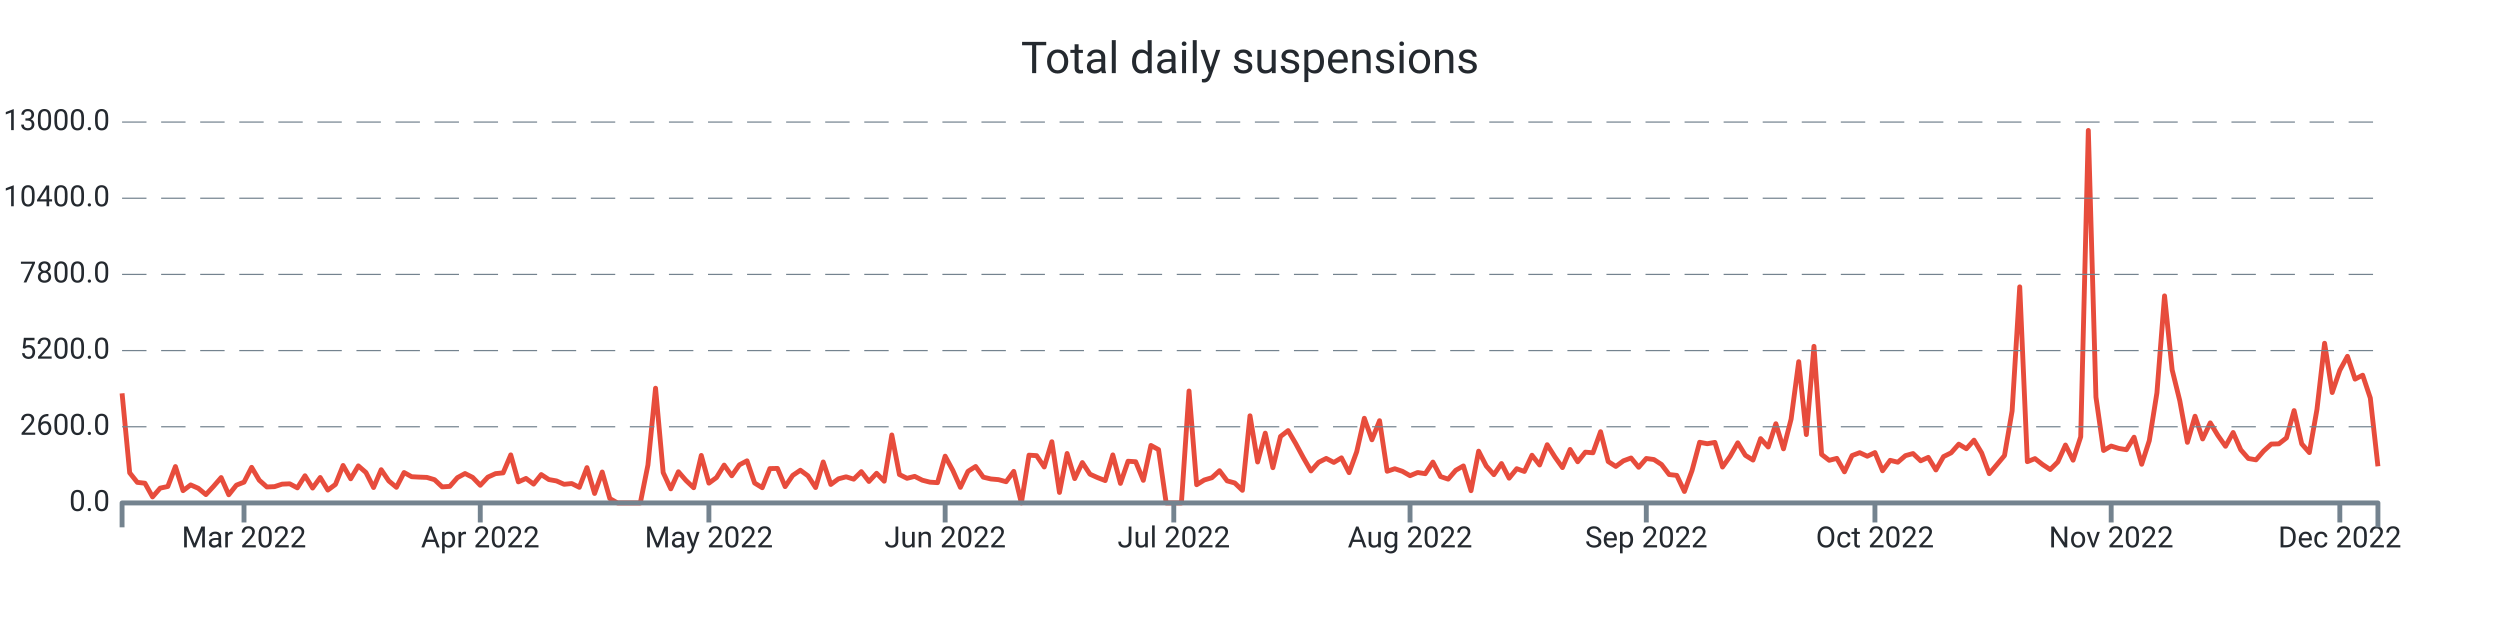
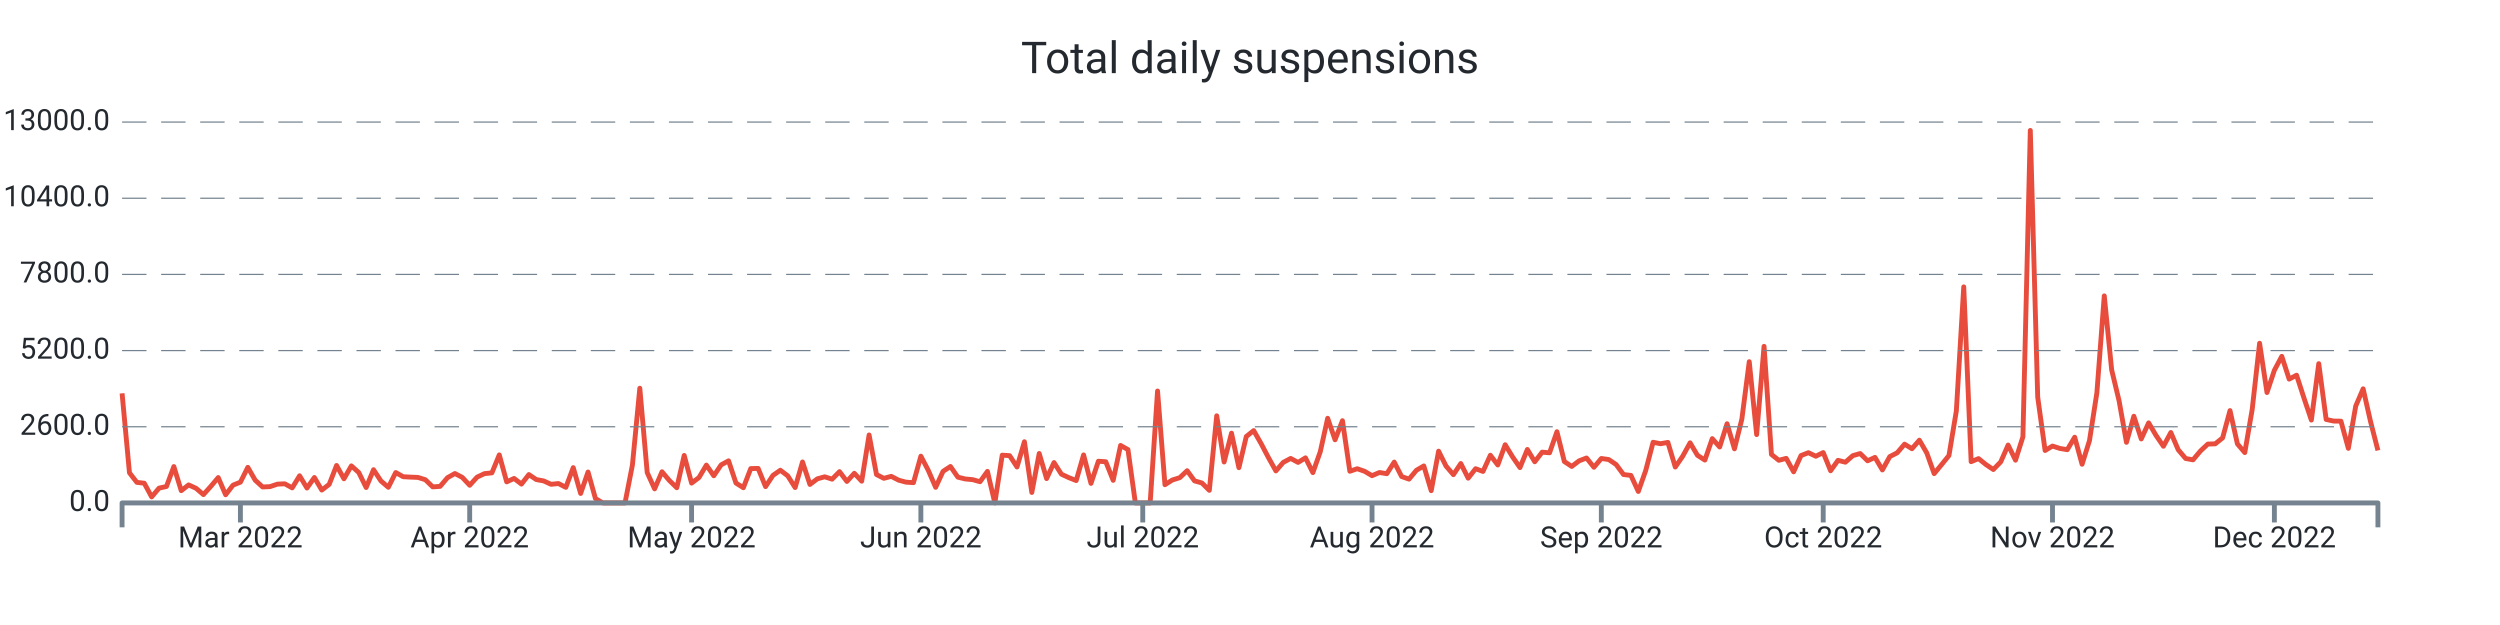
<svg xmlns="http://www.w3.org/2000/svg" width="1024.0" height="256.0" viewBox="0 0 1024.0 256.0" preserveAspectRatio="xMidYMid meet">
-   <path stroke="#e74c3c" stroke-linejoin="round" d="M 50.0 161.108 L 50 161.108L 53.122 193.664L 56.243 197.576L 59.365 197.924L 62.486 203.528L 65.608 199.94L 68.73 199.268L 71.851 191.108L 74.973 200.972L 78.095 198.62L 81.216 200L 84.338 202.58L 87.459 199.208L 90.581 195.608L 93.703 202.652L 96.824 198.716L 99.946 197.492L 103.068 191.42L 106.189 196.688L 109.311 199.46L 112.432 199.328L 115.554 198.308L 118.676 198.164L 121.797 199.832L 124.919 194.876L 128.041 199.904L 131.162 195.584L 134.284 200.732L 137.405 198.416L 140.527 190.652L 143.649 196.112L 146.77 190.82L 149.892 193.532L 153.014 199.688L 156.135 192.392L 159.257 197L 162.378 199.592L 165.5 193.544L 168.622 195.26L 171.743 195.428L 174.865 195.548L 177.986 196.484L 181.108 199.424L 184.23 199.22L 187.351 195.656L 190.473 193.952L 193.595 195.536L 196.716 198.764L 199.838 195.428L 202.959 194L 206.081 193.688L 209.203 186.32L 212.324 197.372L 215.446 195.968L 218.568 198.284L 221.689 194.384L 224.811 196.424L 227.932 196.988L 231.054 198.368L 234.176 198.056L 237.297 199.616L 240.419 191.54L 243.541 202.124L 246.662 193.34L 249.784 204.2L 252.905 206L 256.027 206L 259.149 206L 262.27 206L 265.392 190.472L 268.514 159.02L 271.635 193.568L 274.757 200.228L 277.878 193.232L 281 196.82L 284.122 199.772L 287.243 186.548L 290.365 197.888L 293.486 195.596L 296.608 190.508L 299.73 194.876L 302.851 190.4L 305.973 188.756L 309.095 197.852L 312.216 199.772L 315.338 191.936L 318.459 191.864L 321.581 199.316L 324.703 194.72L 327.824 192.608L 330.946 194.9L 334.068 199.7L 337.189 189.224L 340.311 198.428L 343.432 196.136L 346.554 195.296L 349.676 196.268L 352.797 193.184L 355.919 197.204L 359.041 193.856L 362.162 197.096L 365.284 178.16L 368.405 194.372L 371.527 195.92L 374.649 195.116L 377.77 196.688L 380.892 197.492L 384.014 197.696L 387.135 186.848L 390.257 192.644L 393.378 199.616L 396.5 193.052L 399.622 191.072L 402.743 195.44L 405.865 196.184L 408.986 196.46L 412.108 197.312L 415.23 193.076L 418.351 206L 421.473 186.44L 424.595 186.632L 427.716 191.276L 430.838 180.932L 433.959 201.704L 437.081 185.744L 440.203 196.028L 443.324 189.464L 446.446 194.228L 449.568 195.632L 452.689 196.844L 455.811 186.332L 458.932 197.996L 462.054 188.924L 465.176 189.128L 468.297 196.748L 471.419 182.456L 474.541 184.16L 477.662 206L 480.784 206L 483.905 206L 487.027 160.16L 490.149 198.536L 493.27 196.604L 496.392 195.668L 499.514 192.8L 502.635 196.964L 505.757 197.828L 508.878 200.84L 512 170.312L 515.122 189.236L 518.243 177.428L 521.365 191.564L 524.486 178.784L 527.608 176.372L 530.73 181.7L 533.851 187.472L 536.973 192.884L 540.095 189.38L 543.216 187.772L 546.338 189.404L 549.459 187.532L 552.581 193.592L 555.703 185.036L 558.824 171.332L 561.946 180.14L 565.068 172.316L 568.189 193.028L 571.311 191.996L 574.432 193.052L 577.554 194.84L 580.676 193.532L 583.797 194.024L 586.919 189.272L 590.041 195.188L 593.162 196.256L 596.284 192.62L 599.405 190.844L 602.527 200.984L 605.649 184.796L 608.77 190.88L 611.892 194.42L 615.014 189.86L 618.135 195.86L 621.257 191.984L 624.378 193.1L 627.5 186.464L 630.622 190.46L 633.743 182.156L 636.865 187.136L 639.986 191.528L 643.108 184.1L 646.23 189.14L 649.351 185.204L 652.473 185.468L 655.595 176.828L 658.716 189.044L 661.838 191.048L 664.959 188.756L 668.081 187.592L 671.203 191.396L 674.324 187.796L 677.446 188.228L 680.568 190.268L 683.689 194.372L 686.811 194.72L 689.932 201.308L 693.054 192.752L 696.176 181.148L 699.297 181.748L 702.419 181.208L 705.541 191.3L 708.662 186.884L 711.784 181.376L 714.905 186.5L 718.027 188.444L 721.149 179.66L 724.27 183.092L 727.392 173.564L 730.514 183.836L 733.635 171.668L 736.757 148.148L 739.878 178.004L 743 141.86L 746.122 186.128L 749.243 188.54L 752.365 187.748L 755.486 193.256L 758.608 186.596L 761.73 185.42L 764.851 186.872L 767.973 185.372L 771.095 192.824L 774.216 188.552L 777.338 189.32L 780.459 186.632L 783.581 185.768L 786.703 188.744L 789.824 187.34L 792.946 192.488L 796.068 187.028L 799.189 185.468L 802.311 181.928L 805.432 183.8L 808.554 180.296L 811.676 185.516L 814.797 194L 817.919 190.328L 821.041 186.584L 824.162 168.32L 827.284 117.5L 830.405 189.104L 833.527 187.844L 836.649 190.28L 839.77 192.32L 842.892 189.2L 846.014 182.288L 849.135 188.492L 852.257 178.916L 855.378 53.432L 858.5 162.656L 861.622 184.52L 864.743 182.708L 867.865 183.68L 870.986 184.196L 874.108 179.084L 877.23 190.16L 880.351 180.476L 883.473 160.916L 886.595 121.196L 889.716 151.508L 892.838 164.132L 895.959 181.184L 899.081 170.492L 902.203 179.792L 905.324 173.204L 908.446 178.352L 911.568 182.792L 914.689 177.152L 917.811 184.232L 920.932 187.796L 924.054 188.348L 927.176 184.736L 930.297 181.892L 933.419 181.796L 936.541 179.36L 939.662 168.176L 942.784 181.808L 945.905 185.372L 949.027 167.708L 952.149 140.6L 955.27 160.784L 958.392 151.664L 961.514 145.952L 964.635 155.288L 967.757 153.68L 970.878 163.04L 974 191" stroke-width="2.0" fill="none" />
+   <path stroke="#e74c3c" stroke-linejoin="round" d="M 50.0 161.108 L 50 161.108L 53.03 193.664L 56.059 197.576L 59.089 197.924L 62.118 203.528L 65.148 199.94L 68.177 199.268L 71.207 191.108L 74.236 200.972L 77.266 198.62L 80.295 200L 83.325 202.58L 86.354 199.208L 89.384 195.608L 92.413 202.652L 95.443 198.716L 98.472 197.492L 101.502 191.42L 104.531 196.688L 107.561 199.46L 110.59 199.328L 113.62 198.308L 116.649 198.164L 119.679 199.832L 122.708 194.876L 125.738 199.904L 128.767 195.584L 131.797 200.732L 134.826 198.416L 137.856 190.652L 140.885 196.112L 143.915 190.82L 146.944 193.532L 149.974 199.688L 153.003 192.392L 156.033 197L 159.062 199.592L 162.092 193.544L 165.121 195.26L 168.151 195.428L 171.18 195.548L 174.21 196.484L 177.239 199.424L 180.269 199.22L 183.298 195.656L 186.328 193.952L 189.357 195.536L 192.387 198.764L 195.416 195.428L 198.446 194L 201.475 193.688L 204.505 186.32L 207.534 197.372L 210.564 195.968L 213.593 198.284L 216.623 194.384L 219.652 196.424L 222.682 196.988L 225.711 198.368L 228.741 198.056L 231.77 199.616L 234.8 191.54L 237.83 202.124L 240.859 193.34L 243.889 204.2L 246.918 206L 249.948 206L 252.977 206L 256.007 206L 259.036 190.472L 262.066 159.02L 265.095 193.568L 268.125 200.228L 271.154 193.232L 274.184 196.82L 277.213 199.772L 280.243 186.548L 283.272 197.888L 286.302 195.596L 289.331 190.508L 292.361 194.876L 295.39 190.4L 298.42 188.756L 301.449 197.852L 304.479 199.772L 307.508 191.936L 310.538 191.864L 313.567 199.316L 316.597 194.72L 319.626 192.608L 322.656 194.9L 325.685 199.7L 328.715 189.224L 331.744 198.428L 334.774 196.136L 337.803 195.296L 340.833 196.268L 343.862 193.184L 346.892 197.204L 349.921 193.856L 352.951 197.096L 355.98 178.16L 359.01 194.372L 362.039 195.92L 365.069 195.116L 368.098 196.688L 371.128 197.492L 374.157 197.696L 377.187 186.848L 380.216 192.644L 383.246 199.616L 386.275 193.052L 389.305 191.072L 392.334 195.44L 395.364 196.184L 398.393 196.46L 401.423 197.312L 404.452 193.076L 407.482 206L 410.511 186.44L 413.541 186.632L 416.57 191.276L 419.6 180.932L 422.63 201.704L 425.659 185.744L 428.689 196.028L 431.718 189.464L 434.748 194.228L 437.777 195.632L 440.807 196.844L 443.836 186.332L 446.866 197.996L 449.895 188.924L 452.925 189.128L 455.954 196.748L 458.984 182.456L 462.013 184.16L 465.043 206L 468.072 206L 471.102 206L 474.131 160.16L 477.161 198.536L 480.19 196.604L 483.22 195.668L 486.249 192.8L 489.279 196.964L 492.308 197.828L 495.338 200.84L 498.367 170.312L 501.397 189.236L 504.426 177.428L 507.456 191.564L 510.485 178.784L 513.515 176.372L 516.544 181.7L 519.574 187.472L 522.603 192.884L 525.633 189.38L 528.662 187.772L 531.692 189.404L 534.721 187.532L 537.751 193.592L 540.78 185.036L 543.81 171.332L 546.839 180.14L 549.869 172.316L 552.898 193.028L 555.928 191.996L 558.957 193.052L 561.987 194.84L 565.016 193.532L 568.046 194.024L 571.075 189.272L 574.105 195.188L 577.134 196.256L 580.164 192.62L 583.193 190.844L 586.223 200.984L 589.252 184.796L 592.282 190.88L 595.311 194.42L 598.341 189.86L 601.37 195.86L 604.4 191.984L 607.43 193.1L 610.459 186.464L 613.489 190.46L 616.518 182.156L 619.548 187.136L 622.577 191.528L 625.607 184.1L 628.636 189.14L 631.666 185.204L 634.695 185.468L 637.725 176.828L 640.754 189.044L 643.784 191.048L 646.813 188.756L 649.843 187.592L 652.872 191.396L 655.902 187.796L 658.931 188.228L 661.961 190.268L 664.99 194.372L 668.02 194.72L 671.049 201.308L 674.079 192.752L 677.108 181.148L 680.138 181.748L 683.167 181.208L 686.197 191.3L 689.226 186.884L 692.256 181.376L 695.285 186.5L 698.315 188.444L 701.344 179.66L 704.374 183.092L 707.403 173.564L 710.433 183.836L 713.462 171.668L 716.492 148.148L 719.521 178.004L 722.551 141.86L 725.58 186.128L 728.61 188.54L 731.639 187.748L 734.669 193.256L 737.698 186.596L 740.728 185.42L 743.757 186.872L 746.787 185.372L 749.816 192.824L 752.846 188.552L 755.875 189.32L 758.905 186.632L 761.934 185.768L 764.964 188.744L 767.993 187.34L 771.023 192.488L 774.052 187.028L 777.082 185.468L 780.111 181.928L 783.141 183.8L 786.17 180.296L 789.2 185.516L 792.23 194L 795.259 190.328L 798.289 186.584L 801.318 168.32L 804.348 117.5L 807.377 189.104L 810.407 187.844L 813.436 190.28L 816.466 192.32L 819.495 189.2L 822.525 182.288L 825.554 188.492L 828.584 178.916L 831.613 53.432L 834.643 162.656L 837.672 184.52L 840.702 182.708L 843.731 183.68L 846.761 184.196L 849.79 179.084L 852.82 190.16L 855.849 180.476L 858.879 160.916L 861.908 121.196L 864.938 151.508L 867.967 164.132L 870.997 181.184L 874.026 170.492L 877.056 179.792L 880.085 173.204L 883.115 178.352L 886.144 182.792L 889.174 177.152L 892.203 184.232L 895.233 187.796L 898.262 188.348L 901.292 184.736L 904.321 181.892L 907.351 181.796L 910.38 179.36L 913.41 168.176L 916.439 181.808L 919.469 185.372L 922.498 167.708L 925.528 140.6L 928.557 160.784L 931.587 151.664L 934.616 145.952L 937.646 155.288L 940.675 153.68L 943.705 163.04L 946.734 172.064L 949.764 148.952L 952.793 171.812L 955.823 172.46L 958.852 172.508L 961.882 183.644L 964.911 166.304L 967.941 159.26L 970.97 172.652L 974 184.496" stroke-width="2.0" fill="none" />
  <text x="45.0" font-family="-apple-system, system-ui, BlinkMacSystemFont, Roboto" y="50.0" dominant-baseline="middle" text-anchor="end" font-size="12" fill="#24292f">13000.0</text>
  <path stroke="#74838f" stroke-dasharray="10 6" stroke-width="0.5" d="M 50.0 50.0 L 974.0 50.0" />
  <text x="45.0" font-family="-apple-system, system-ui, BlinkMacSystemFont, Roboto" y="81.2" dominant-baseline="middle" text-anchor="end" font-size="12" fill="#24292f">10400.0</text>
  <path stroke="#74838f" stroke-dasharray="10 6" stroke-width="0.5" d="M 50.0 81.2 L 974.0 81.2" />
  <text x="45.0" font-family="-apple-system, system-ui, BlinkMacSystemFont, Roboto" y="112.4" dominant-baseline="middle" text-anchor="end" font-size="12" fill="#24292f">7800.0</text>
  <path stroke="#74838f" stroke-dasharray="10 6" stroke-width="0.5" d="M 50.0 112.4 L 974.0 112.4" />
  <text x="45.0" font-family="-apple-system, system-ui, BlinkMacSystemFont, Roboto" y="143.6" dominant-baseline="middle" text-anchor="end" font-size="12" fill="#24292f">5200.0</text>
  <path stroke="#74838f" stroke-dasharray="10 6" stroke-width="0.5" d="M 50.0 143.6 L 974.0 143.6" />
  <text x="45.0" font-family="-apple-system, system-ui, BlinkMacSystemFont, Roboto" y="174.8" dominant-baseline="middle" text-anchor="end" font-size="12" fill="#24292f">2600.0</text>
  <path stroke="#74838f" stroke-dasharray="10 6" stroke-width="0.5" d="M 50.0 174.8 L 974.0 174.8" />
  <text x="45.0" font-family="-apple-system, system-ui, BlinkMacSystemFont, Roboto" y="206.0" dominant-baseline="middle" text-anchor="end" font-size="12" fill="#24292f">0.0</text>
-   <path stroke="#74838f" stroke-width="2.0" d="M 99.946 206.0 L 99.946 214.0" />
-   <text x="99.946" font-family="-apple-system, system-ui, BlinkMacSystemFont, Roboto" y="216.0" dominant-baseline="hanging" text-anchor="middle" font-size="12" fill="#24292f">Mar 2022</text>
-   <path stroke="#74838f" stroke-width="2.0" d="M 196.716 206.0 L 196.716 214.0" />
-   <text x="196.716" font-family="-apple-system, system-ui, BlinkMacSystemFont, Roboto" y="216.0" dominant-baseline="hanging" text-anchor="middle" font-size="12" fill="#24292f">Apr 2022</text>
-   <path stroke="#74838f" stroke-width="2.0" d="M 290.365 206.0 L 290.365 214.0" />
-   <text x="290.365" font-family="-apple-system, system-ui, BlinkMacSystemFont, Roboto" y="216.0" dominant-baseline="hanging" text-anchor="middle" font-size="12" fill="#24292f">May 2022</text>
-   <path stroke="#74838f" stroke-width="2.0" d="M 387.135 206.0 L 387.135 214.0" />
-   <text x="387.135" font-family="-apple-system, system-ui, BlinkMacSystemFont, Roboto" y="216.0" dominant-baseline="hanging" text-anchor="middle" font-size="12" fill="#24292f">Jun 2022</text>
-   <path stroke="#74838f" stroke-width="2.0" d="M 480.784 206.0 L 480.784 214.0" />
-   <text x="480.784" font-family="-apple-system, system-ui, BlinkMacSystemFont, Roboto" y="216.0" dominant-baseline="hanging" text-anchor="middle" font-size="12" fill="#24292f">Jul 2022</text>
-   <path stroke="#74838f" stroke-width="2.0" d="M 577.554 206.0 L 577.554 214.0" />
-   <text x="577.554" font-family="-apple-system, system-ui, BlinkMacSystemFont, Roboto" y="216.0" dominant-baseline="hanging" text-anchor="middle" font-size="12" fill="#24292f">Aug 2022</text>
-   <path stroke="#74838f" stroke-width="2.0" d="M 674.324 206.0 L 674.324 214.0" />
-   <text x="674.324" font-family="-apple-system, system-ui, BlinkMacSystemFont, Roboto" y="216.0" dominant-baseline="hanging" text-anchor="middle" font-size="12" fill="#24292f">Sep 2022</text>
-   <path stroke="#74838f" stroke-width="2.0" d="M 767.973 206.0 L 767.973 214.0" />
-   <text x="767.973" font-family="-apple-system, system-ui, BlinkMacSystemFont, Roboto" y="216.0" dominant-baseline="hanging" text-anchor="middle" font-size="12" fill="#24292f">Oct 2022</text>
-   <path stroke="#74838f" stroke-width="2.0" d="M 864.743 206.0 L 864.743 214.0" />
-   <text x="864.743" font-family="-apple-system, system-ui, BlinkMacSystemFont, Roboto" y="216.0" dominant-baseline="hanging" text-anchor="middle" font-size="12" fill="#24292f">Nov 2022</text>
-   <path stroke="#74838f" stroke-width="2.0" d="M 958.392 206.0 L 958.392 214.0" />
-   <text x="958.392" font-family="-apple-system, system-ui, BlinkMacSystemFont, Roboto" y="216.0" dominant-baseline="hanging" text-anchor="middle" font-size="12" fill="#24292f">Dec 2022</text>
+   <path stroke="#74838f" stroke-width="2.0" d="M 98.472 206.0 L 98.472 214.0" />
+   <text x="98.472" font-family="-apple-system, system-ui, BlinkMacSystemFont, Roboto" y="216.0" dominant-baseline="hanging" text-anchor="middle" font-size="12" fill="#24292f">Mar 2022</text>
+   <path stroke="#74838f" stroke-width="2.0" d="M 192.387 206.0 L 192.387 214.0" />
+   <text x="192.387" font-family="-apple-system, system-ui, BlinkMacSystemFont, Roboto" y="216.0" dominant-baseline="hanging" text-anchor="middle" font-size="12" fill="#24292f">Apr 2022</text>
+   <path stroke="#74838f" stroke-width="2.0" d="M 283.272 206.0 L 283.272 214.0" />
+   <text x="283.272" font-family="-apple-system, system-ui, BlinkMacSystemFont, Roboto" y="216.0" dominant-baseline="hanging" text-anchor="middle" font-size="12" fill="#24292f">May 2022</text>
+   <path stroke="#74838f" stroke-width="2.0" d="M 377.187 206.0 L 377.187 214.0" />
+   <text x="377.187" font-family="-apple-system, system-ui, BlinkMacSystemFont, Roboto" y="216.0" dominant-baseline="hanging" text-anchor="middle" font-size="12" fill="#24292f">Jun 2022</text>
+   <path stroke="#74838f" stroke-width="2.0" d="M 468.072 206.0 L 468.072 214.0" />
+   <text x="468.072" font-family="-apple-system, system-ui, BlinkMacSystemFont, Roboto" y="216.0" dominant-baseline="hanging" text-anchor="middle" font-size="12" fill="#24292f">Jul 2022</text>
+   <path stroke="#74838f" stroke-width="2.0" d="M 561.987 206.0 L 561.987 214.0" />
+   <text x="561.987" font-family="-apple-system, system-ui, BlinkMacSystemFont, Roboto" y="216.0" dominant-baseline="hanging" text-anchor="middle" font-size="12" fill="#24292f">Aug 2022</text>
+   <path stroke="#74838f" stroke-width="2.0" d="M 655.902 206.0 L 655.902 214.0" />
+   <text x="655.902" font-family="-apple-system, system-ui, BlinkMacSystemFont, Roboto" y="216.0" dominant-baseline="hanging" text-anchor="middle" font-size="12" fill="#24292f">Sep 2022</text>
+   <path stroke="#74838f" stroke-width="2.0" d="M 746.787 206.0 L 746.787 214.0" />
+   <text x="746.787" font-family="-apple-system, system-ui, BlinkMacSystemFont, Roboto" y="216.0" dominant-baseline="hanging" text-anchor="middle" font-size="12" fill="#24292f">Oct 2022</text>
+   <path stroke="#74838f" stroke-width="2.0" d="M 840.702 206.0 L 840.702 214.0" />
+   <text x="840.702" font-family="-apple-system, system-ui, BlinkMacSystemFont, Roboto" y="216.0" dominant-baseline="hanging" text-anchor="middle" font-size="12" fill="#24292f">Nov 2022</text>
+   <path stroke="#74838f" stroke-width="2.0" d="M 931.587 206.0 L 931.587 214.0" />
+   <text x="931.587" font-family="-apple-system, system-ui, BlinkMacSystemFont, Roboto" y="216.0" dominant-baseline="hanging" text-anchor="middle" font-size="12" fill="#24292f">Dec 2022</text>
  <path stroke="#74838f" stroke-linejoin="round" stroke-width="2.0" d="M 50.0 216.0 L 50.0 206.0 L 974.0 206.0 L 974.0 216.0" fill="none" />
  <text x="512.0" y="25.0" font-family="-apple-system, system-ui, BlinkMacSystemFont, Roboto" dominant-baseline="middle" text-anchor="middle" font-size="18" fill="#24292f">Total daily suspensions</text>
</svg>
